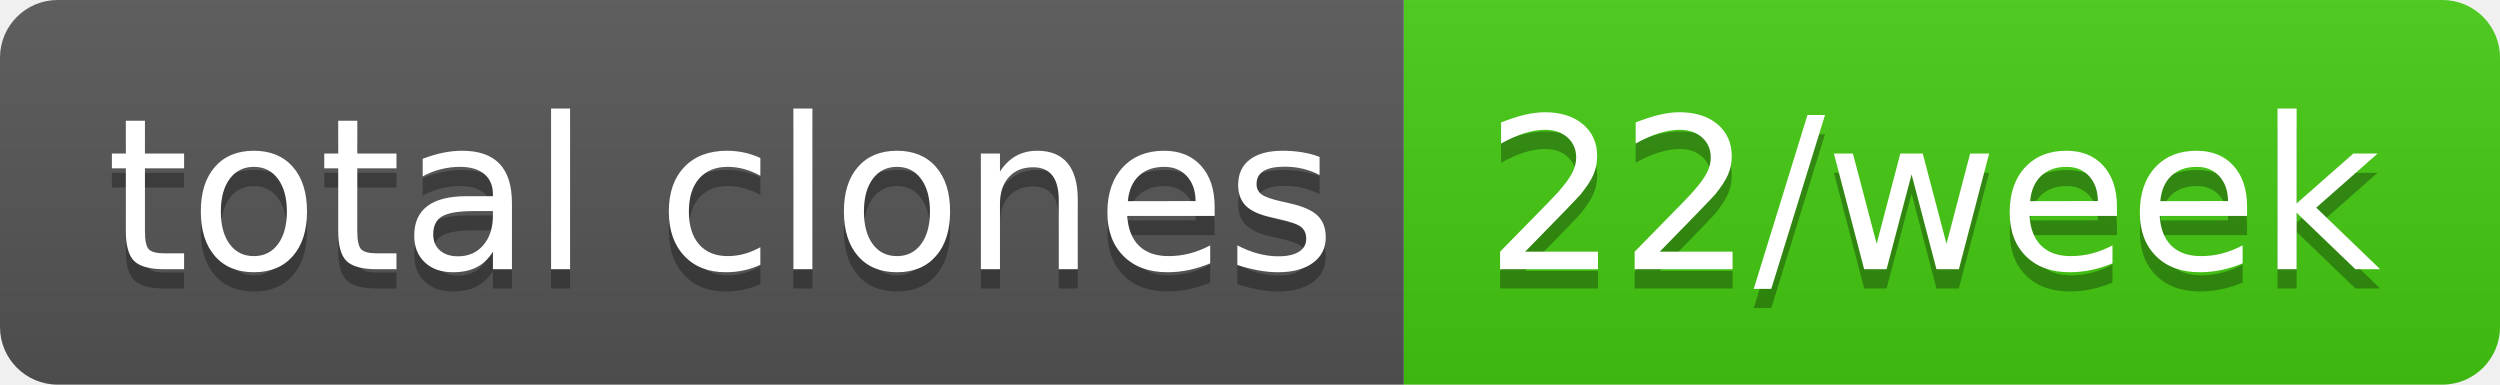
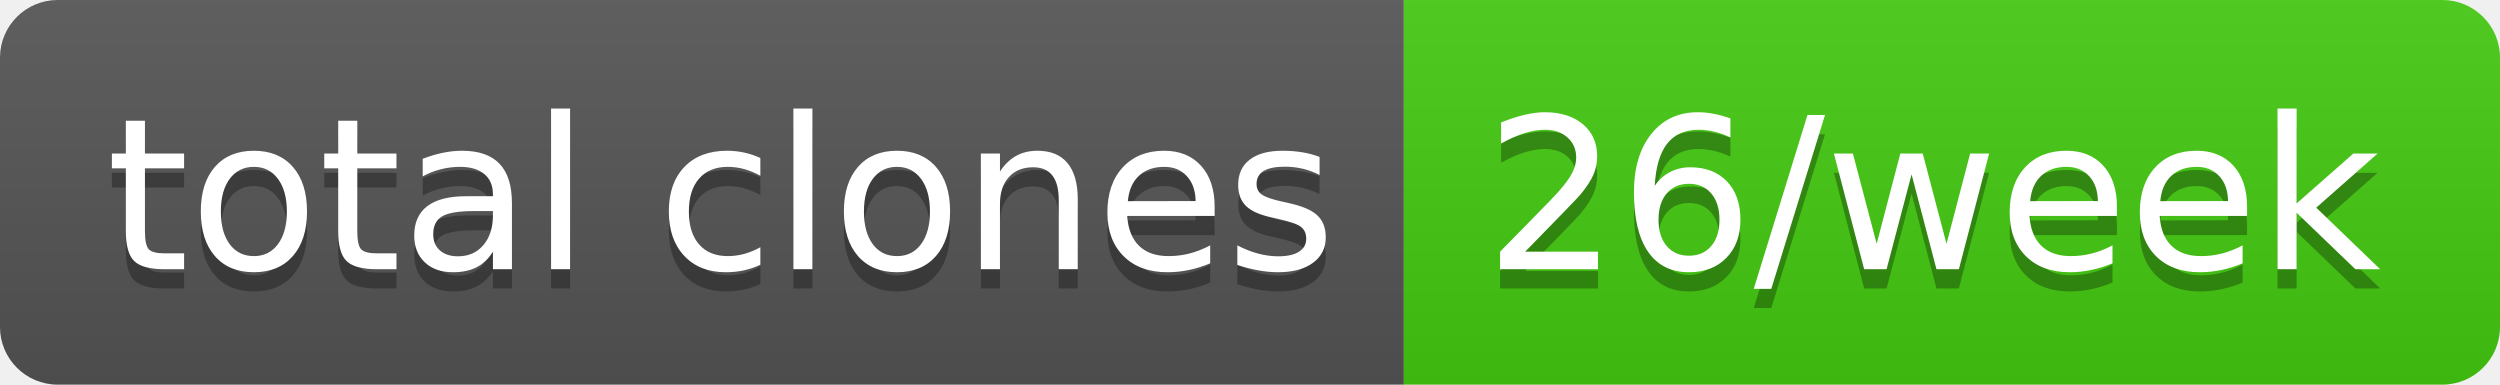
- <svg xmlns="http://www.w3.org/2000/svg" width="130" height="20" role="img" aria-label="total clones: 22/week">
+ <svg xmlns="http://www.w3.org/2000/svg" width="130" height="20" role="img" aria-label="total clones: 26/week">
  <linearGradient id="s" x2="0" y2="100%">
    <stop offset="0" stop-color="#bbb" stop-opacity=".1" />
    <stop offset="1" stop-opacity=".1" />
  </linearGradient>
  <clipPath id="r">
    <rect width="130" height="20" rx="3" fill="#fff" />
  </clipPath>
  <g clip-path="url(#r)">
    <rect width="73" height="20" fill="#555" />
    <rect x="73" width="57" height="20" fill="#4c1" />
    <rect width="130" height="20" fill="url(#s)" />
  </g>
  <g fill="#fff" text-anchor="middle" font-family="Verdana,Geneva,DejaVu Sans,sans-serif" text-rendering="geometricPrecision" font-size="110">
    <text aria-hidden="true" x="375" y="150" fill="#010101" fill-opacity=".3" transform="scale(.1)" textLength="630">total clones</text>
    <text x="375" y="140" transform="scale(.1)" fill="#fff" textLength="630">total clones</text>
-     <text aria-hidden="true" x="1005" y="150" fill="#010101" fill-opacity=".3" transform="scale(.1)" textLength="470">22/week</text>
-     <text x="1005" y="140" transform="scale(.1)" fill="#fff" textLength="470">22/week</text>
+     <text aria-hidden="true" x="1005" y="150" fill="#010101" fill-opacity=".3" transform="scale(.1)" textLength="470">26/week</text>
+     <text x="1005" y="140" transform="scale(.1)" fill="#fff" textLength="470">26/week</text>
  </g>
</svg>
